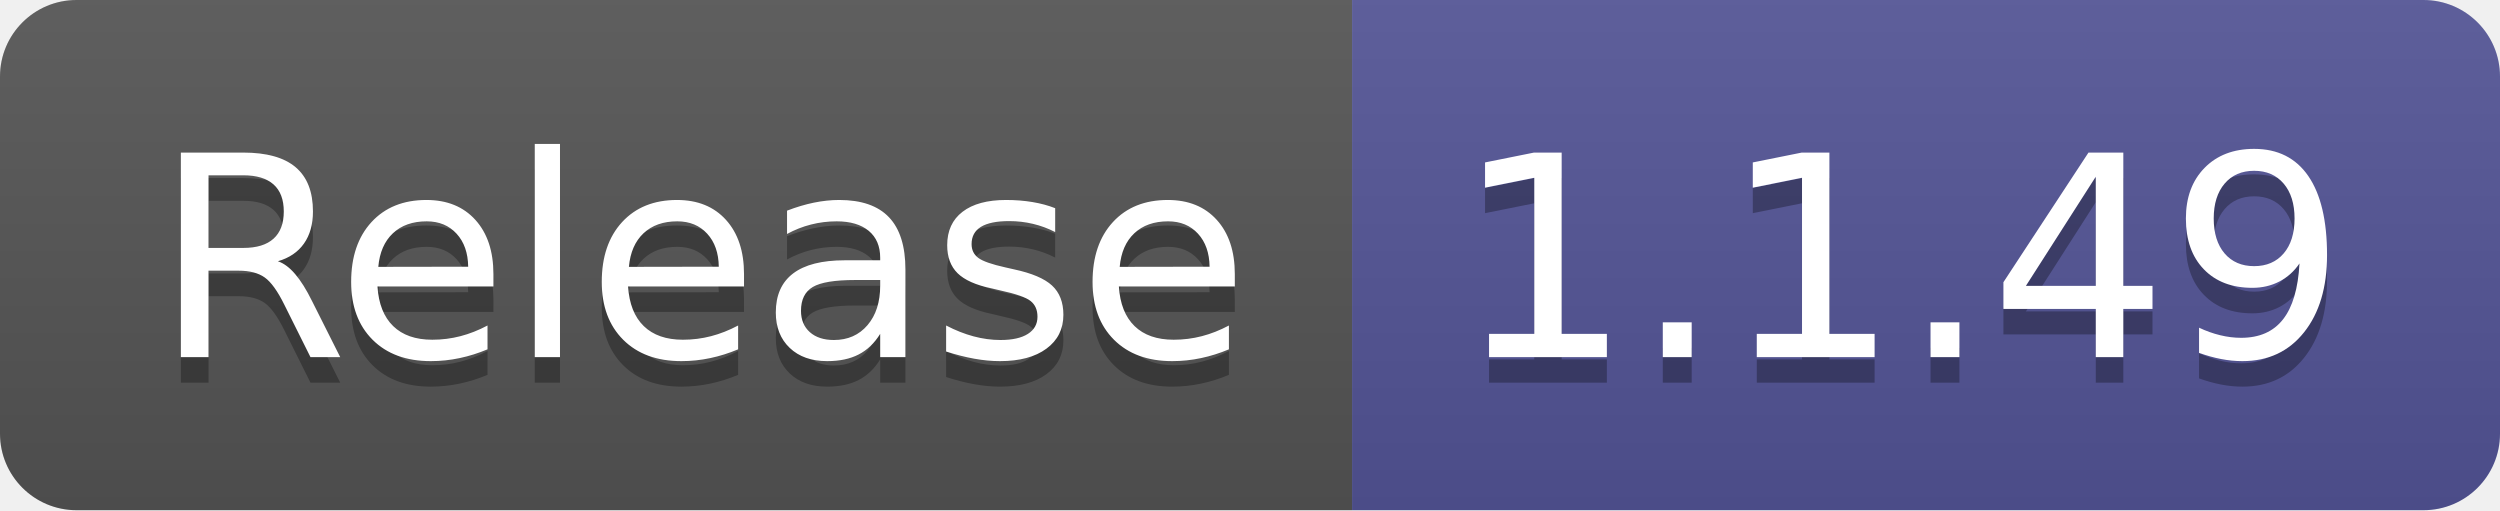
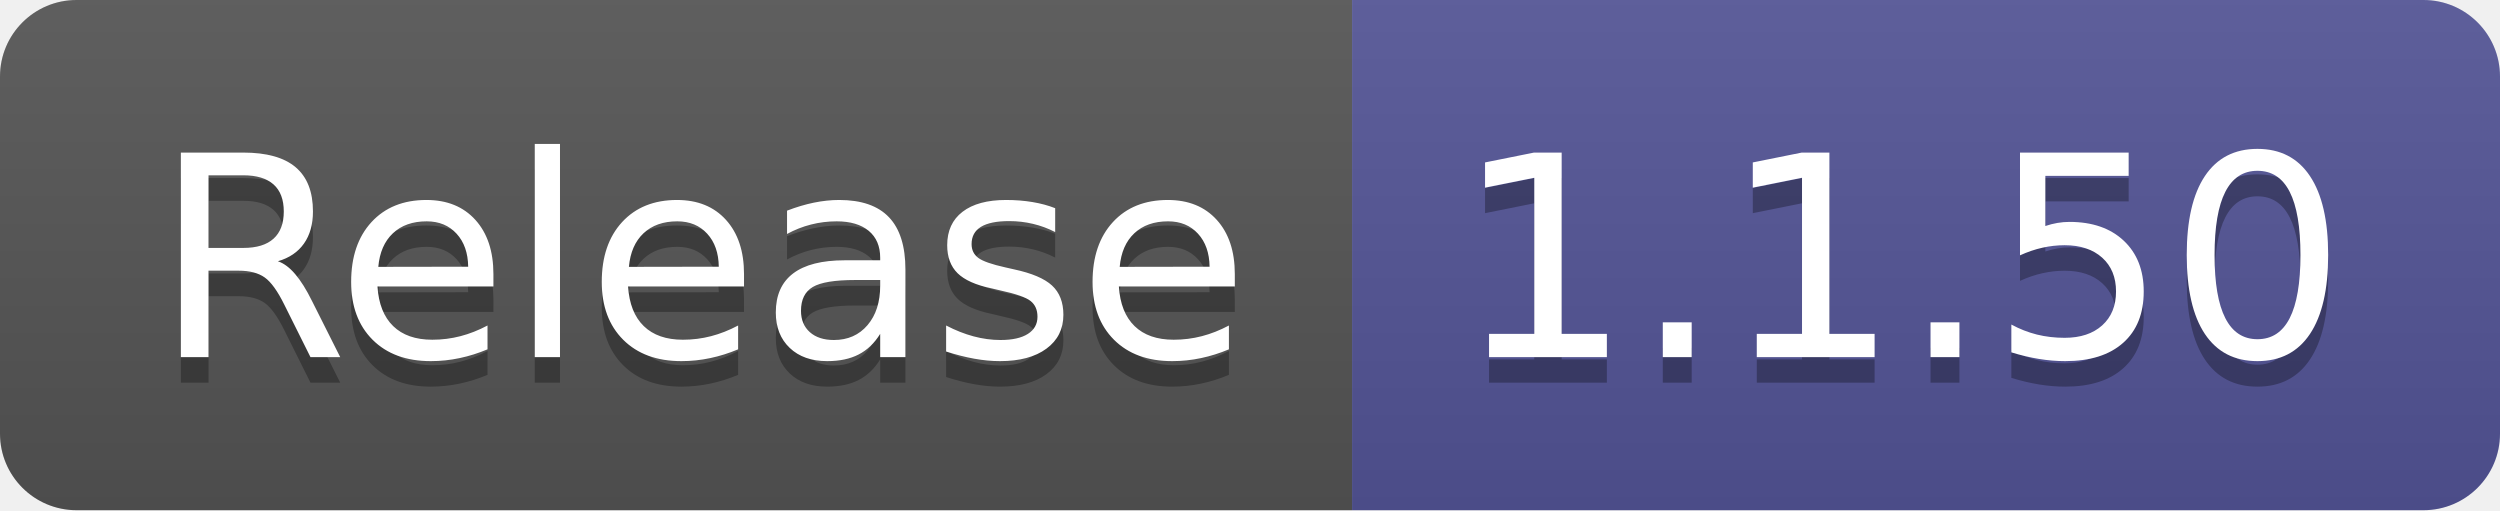
- <svg xmlns="http://www.w3.org/2000/svg" width="98" height="20" role="img" aria-label="Release: 1.1.49">
+ <svg xmlns="http://www.w3.org/2000/svg" width="98" height="20" role="img" aria-label="Release: 1.1.50">
  <linearGradient id="s" x2="0" y2="100%">
    <stop offset="0" stop-color="#bbb" stop-opacity=".1" />
    <stop offset="1" stop-opacity=".1" />
  </linearGradient>
  <clipPath id="r">
    <rect width="98" height="20" rx="3" fill="#fff" />
  </clipPath>
  <g clip-path="url(#r)">
    <rect width="53" height="20" fill="#555" />
    <rect x="53" width="45" height="20" fill="#535597" />
    <rect width="98" height="20" fill="url(#s)" />
  </g>
  <g fill="#fff" text-anchor="middle" font-family="Verdana,Geneva,DejaVu Sans,sans-serif" text-rendering="geometricPrecision" font-size="110">
    <text aria-hidden="true" x="275" y="150" fill="#010101" fill-opacity=".3" transform="scale(.1)" textLength="430">Release</text>
    <text x="275" y="140" transform="scale(.1)" fill="#fff" textLength="430">Release</text>
-     <text aria-hidden="true" x="745" y="150" fill="#010101" fill-opacity=".3" transform="scale(.1)" textLength="350">1.1.49</text>
-     <text x="745" y="140" transform="scale(.1)" fill="#fff" textLength="350">1.1.49</text>
+     <text aria-hidden="true" x="745" y="150" fill="#010101" fill-opacity=".3" transform="scale(.1)" textLength="350">1.1.50</text>
+     <text x="745" y="140" transform="scale(.1)" fill="#fff" textLength="350">1.1.50</text>
  </g>
</svg>
